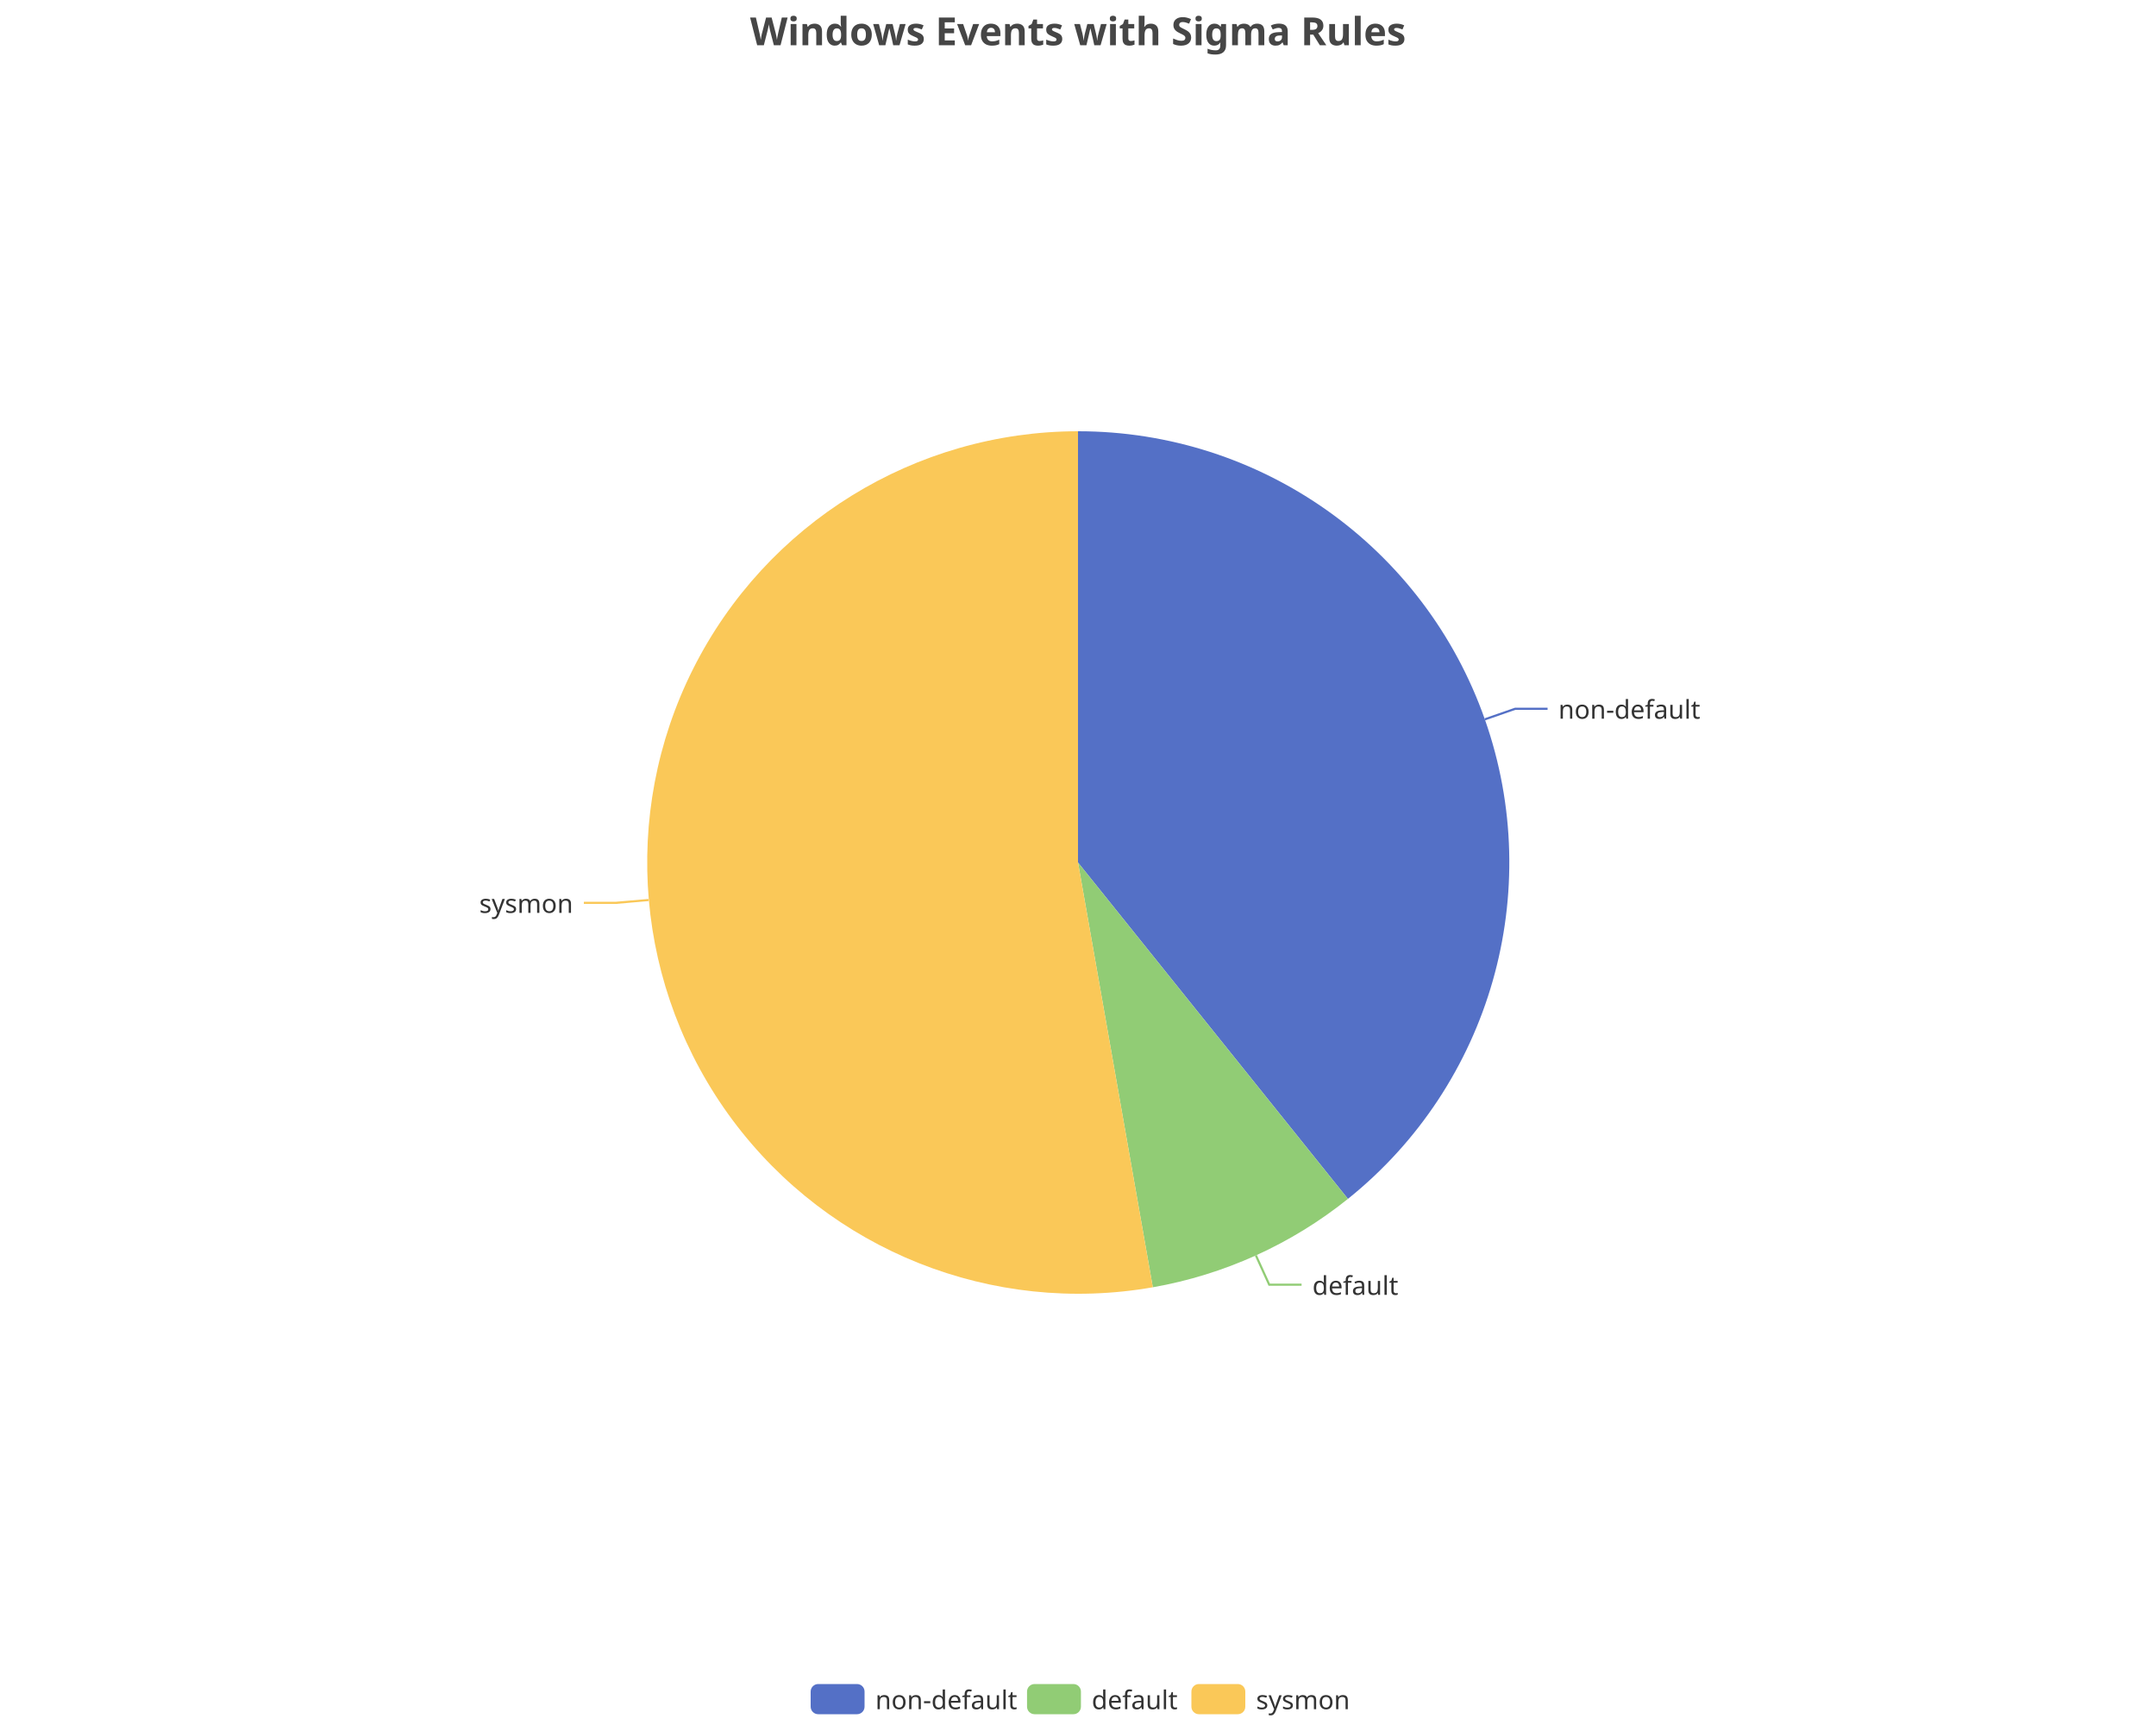
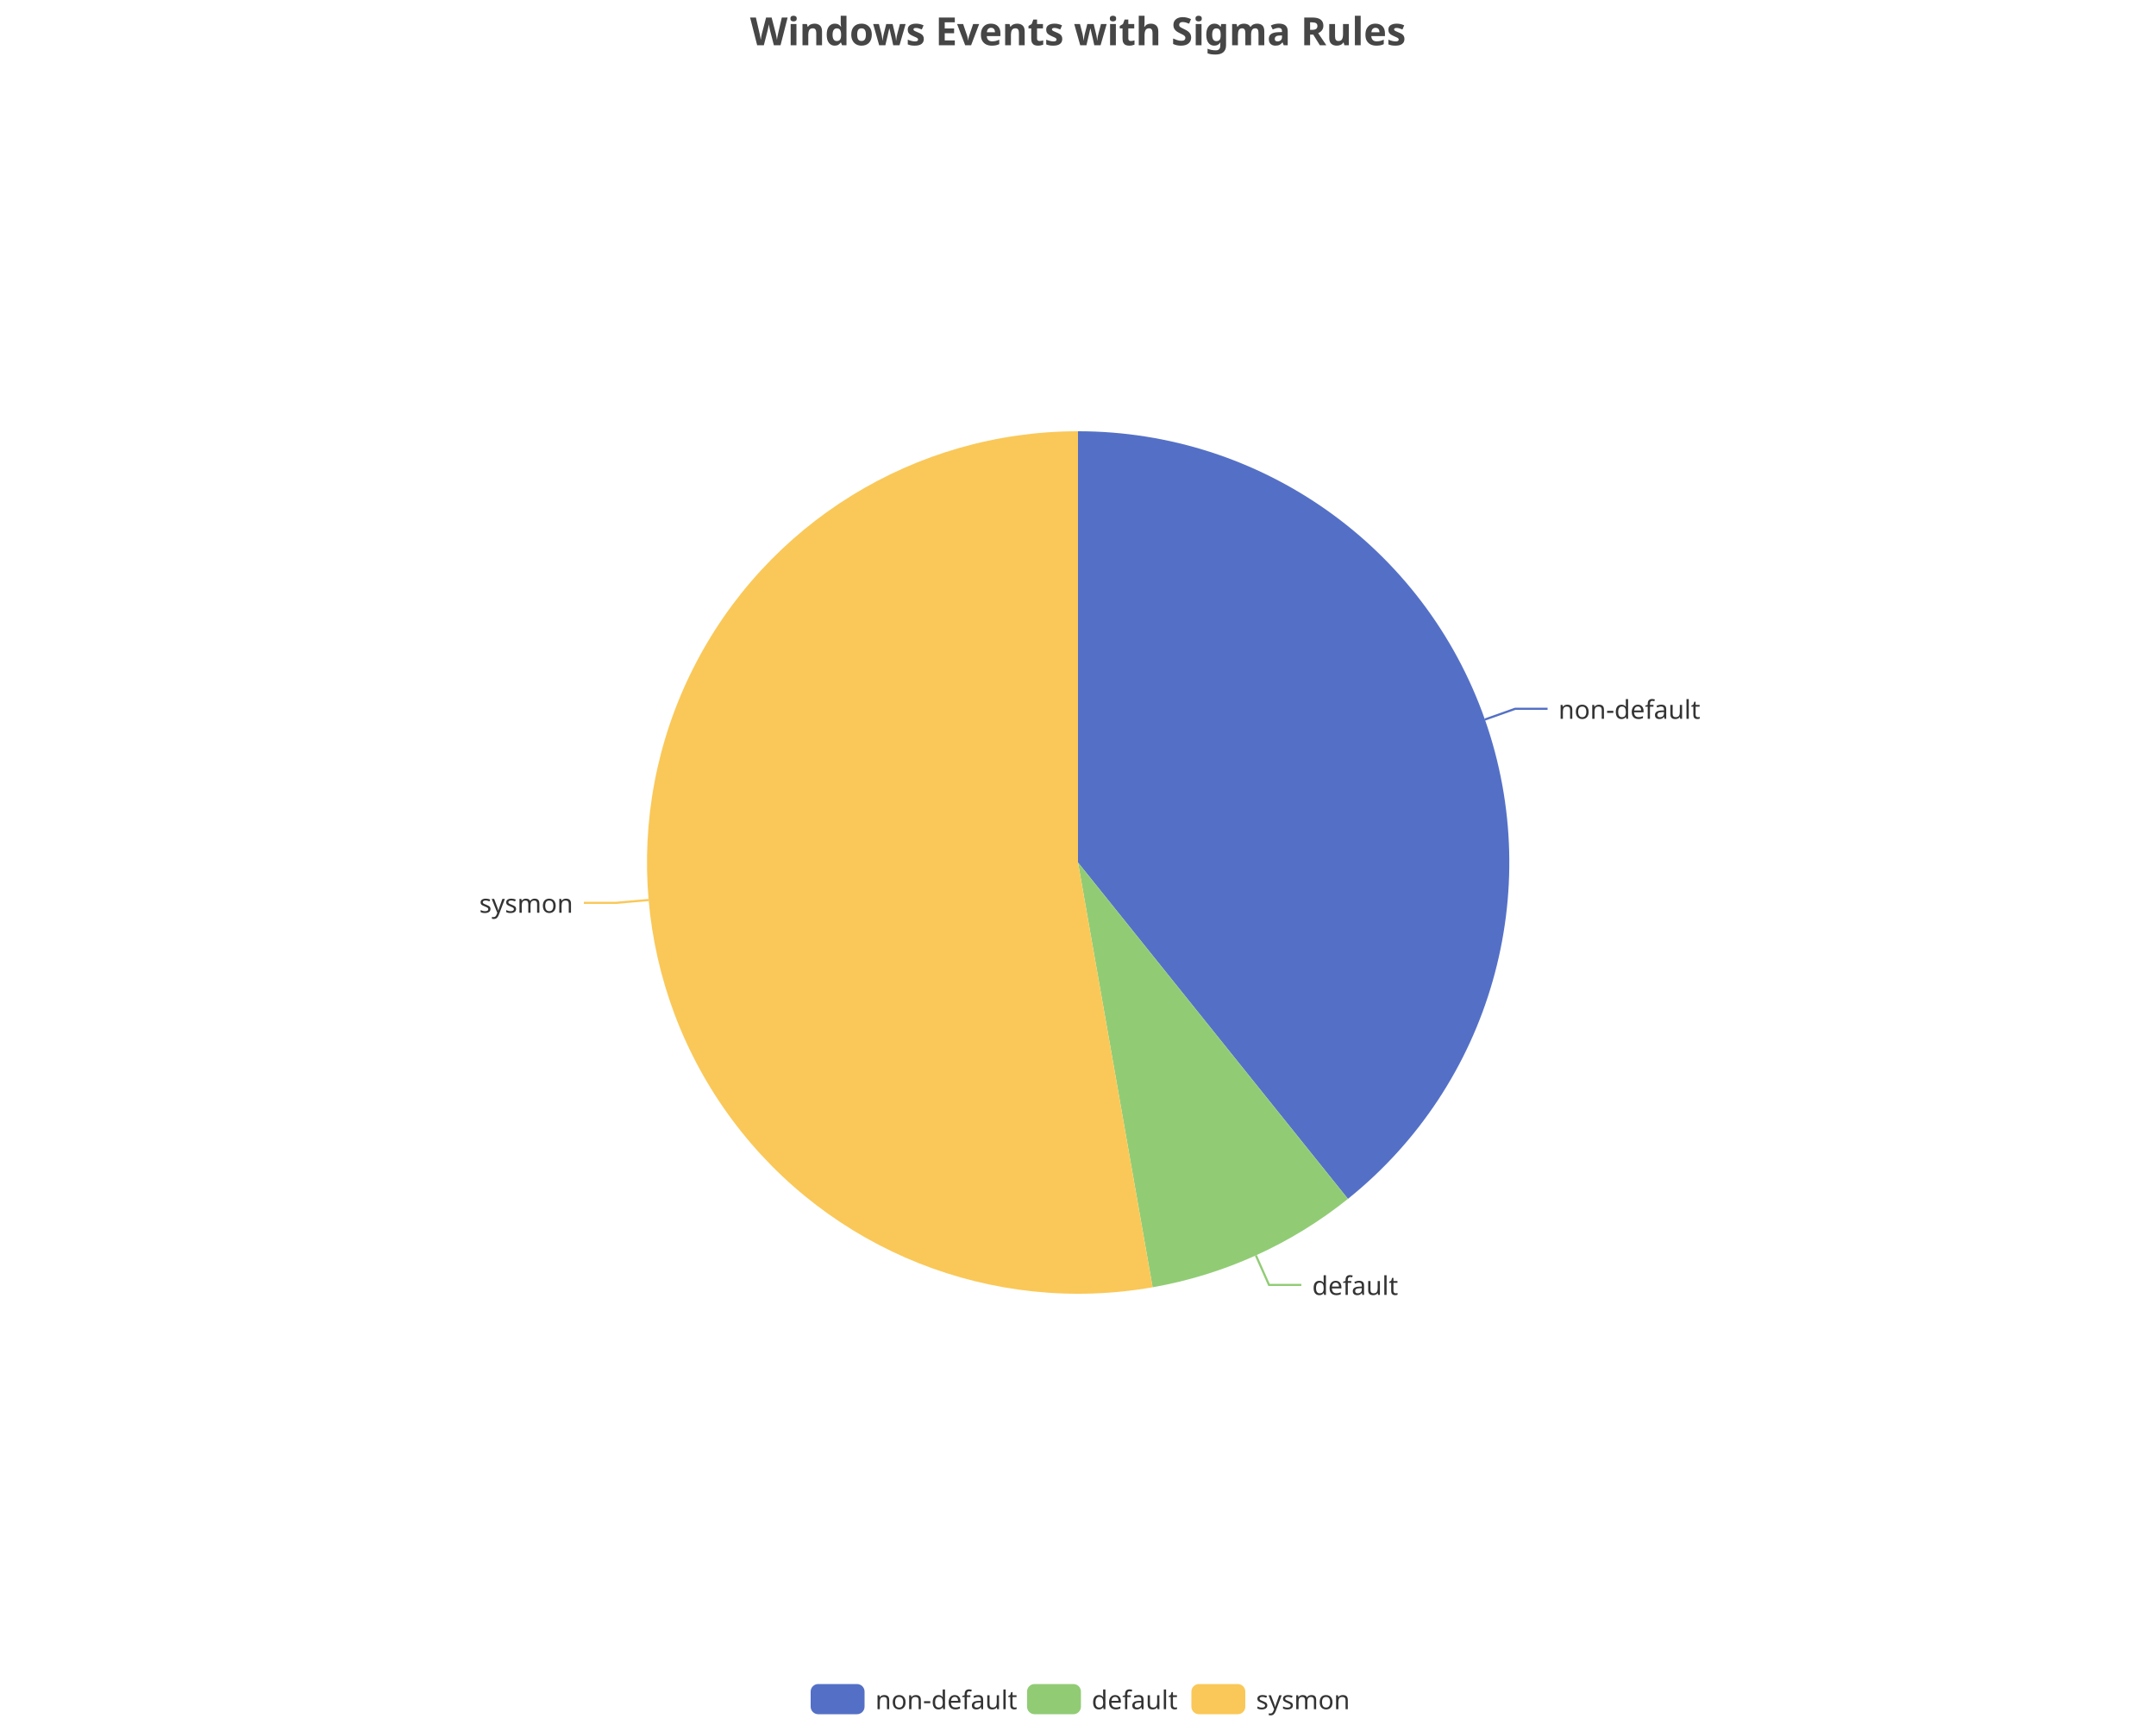
<svg xmlns="http://www.w3.org/2000/svg" width="1000" height="800" version="1.1" baseProfile="full" viewBox="0 0 1000 800">
  <rect width="1000" height="800" x="0" y="0" id="0" fill="none" />
-   <polyline points="688.7 333.6 702.8 328.7 717.8 328.7" fill="none" stroke="#5470c6" />
-   <polyline points="582.5 582.2 588.7 595.8 603.7 595.8" fill="none" stroke="#91cc75" />
+   <polyline points="688.7 333.7 702.8 328.7 717.8 328.7" fill="none" stroke="#5470c6" />
+   <polyline points="582.5 582.2 588.6 595.9 603.6 595.9" fill="none" stroke="#91cc75" />
  <polyline points="300.8 417.4 285.8 418.7 270.8 418.7" fill="none" stroke="#fac858" />
  <path d="M500 200A200 200 0 0 1 625.2 556L500 400Z" fill="#5470c6" />
-   <path d="M625.2 556A200 200 0 0 1 534.7 597L500 400Z" fill="#91cc75" />
-   <path d="M534.7 597A200 200 0 1 1 500 200L500 400Z" fill="#fac858" />
-   <text dominant-baseline="central" text-anchor="start" style="font-size:12px;font-family:sans-serif;" transform="translate(722.8175 328.6552)" fill="#333" stroke="rgb(255,255,255)" stroke-width="2" paint-order="stroke" stroke-miterlimit="2">non-default</text>
-   <text dominant-baseline="central" text-anchor="start" style="font-size:12px;font-family:sans-serif;" transform="translate(608.7135 595.8441)" fill="#333" stroke="rgb(255,255,255)" stroke-width="2" paint-order="stroke" stroke-miterlimit="2">default</text>
-   <text dominant-baseline="central" text-anchor="end" style="font-size:12px;font-family:sans-serif;" transform="translate(265.8146 418.6985)" fill="#333" stroke="rgb(255,255,255)" stroke-width="2" paint-order="stroke" stroke-miterlimit="2">sysmon</text>
+   <path d="M625.2 556A200 200 0 0 1 534.6 597L500 400Z" fill="#91cc75" />
+   <path d="M534.6 597A200 200 0 1 1 500 200L500 400Z" fill="#fac858" />
+   <text dominant-baseline="central" text-anchor="start" style="font-size:12px;font-family:sans-serif;" transform="translate(722.8315 328.6953)" fill="#333" stroke="rgb(255,255,255)" stroke-width="2" paint-order="stroke" stroke-miterlimit="2">non-default</text>
+   <text dominant-baseline="central" text-anchor="start" style="font-size:12px;font-family:sans-serif;" transform="translate(608.6361 595.8791)" fill="#333" stroke="rgb(255,255,255)" stroke-width="2" paint-order="stroke" stroke-miterlimit="2">default</text>
+   <text dominant-baseline="central" text-anchor="end" style="font-size:12px;font-family:sans-serif;" transform="translate(265.811 418.6562)" fill="#333" stroke="rgb(255,255,255)" stroke-width="2" paint-order="stroke" stroke-miterlimit="2">sysmon</text>
  <path d="M-5 -5l258 0l0 24l-258 0Z" transform="translate(376 781)" fill="rgb(0,0,0)" fill-opacity="0" stroke="#ccc" stroke-width="0" />
  <path d="M3.5 0L21.5 0A3.5 3.5 0 0 1 25 3.5L25 10.5A3.5 3.5 0 0 1 21.5 14L3.5 14A3.5 3.5 0 0 1 0 10.5L0 3.5A3.5 3.5 0 0 1 3.5 0" transform="translate(376 781)" fill="#5470c6" />
  <text dominant-baseline="central" text-anchor="start" style="font-size:12px;font-family:sans-serif;" x="30" y="7" transform="translate(376 781)" fill="#333">non-default</text>
  <path d="M3.5 0L21.5 0A3.5 3.5 0 0 1 25 3.5L25 10.5A3.5 3.5 0 0 1 21.5 14L3.5 14A3.5 3.5 0 0 1 0 10.5L0 3.5A3.5 3.5 0 0 1 3.5 0" transform="translate(476.36 781)" fill="#91cc75" />
  <text dominant-baseline="central" text-anchor="start" style="font-size:12px;font-family:sans-serif;" x="30" y="7" transform="translate(476.36 781)" fill="#333">default</text>
  <path d="M3.5 0L21.5 0A3.5 3.5 0 0 1 25 3.5L25 10.5A3.5 3.5 0 0 1 21.5 14L3.5 14A3.5 3.5 0 0 1 0 10.5L0 3.5A3.5 3.5 0 0 1 3.5 0" transform="translate(552.6 781)" fill="#fac858" />
  <text dominant-baseline="central" text-anchor="start" style="font-size:12px;font-family:sans-serif;" x="30" y="7" transform="translate(552.6 781)" fill="#333">sysmon</text>
  <path d="M-143.9 -5l287.7 0l0 28l-287.7 0Z" transform="translate(500 5)" fill="rgb(0,0,0)" fill-opacity="0" stroke="#ccc" stroke-width="0" />
  <text dominant-baseline="central" text-anchor="middle" style="font-size:18px;font-family:sans-serif;font-weight:bold;" xml:space="preserve" y="9" transform="translate(500 5)" fill="#464646">Windows Events with Sigma Rules</text>
</svg>
